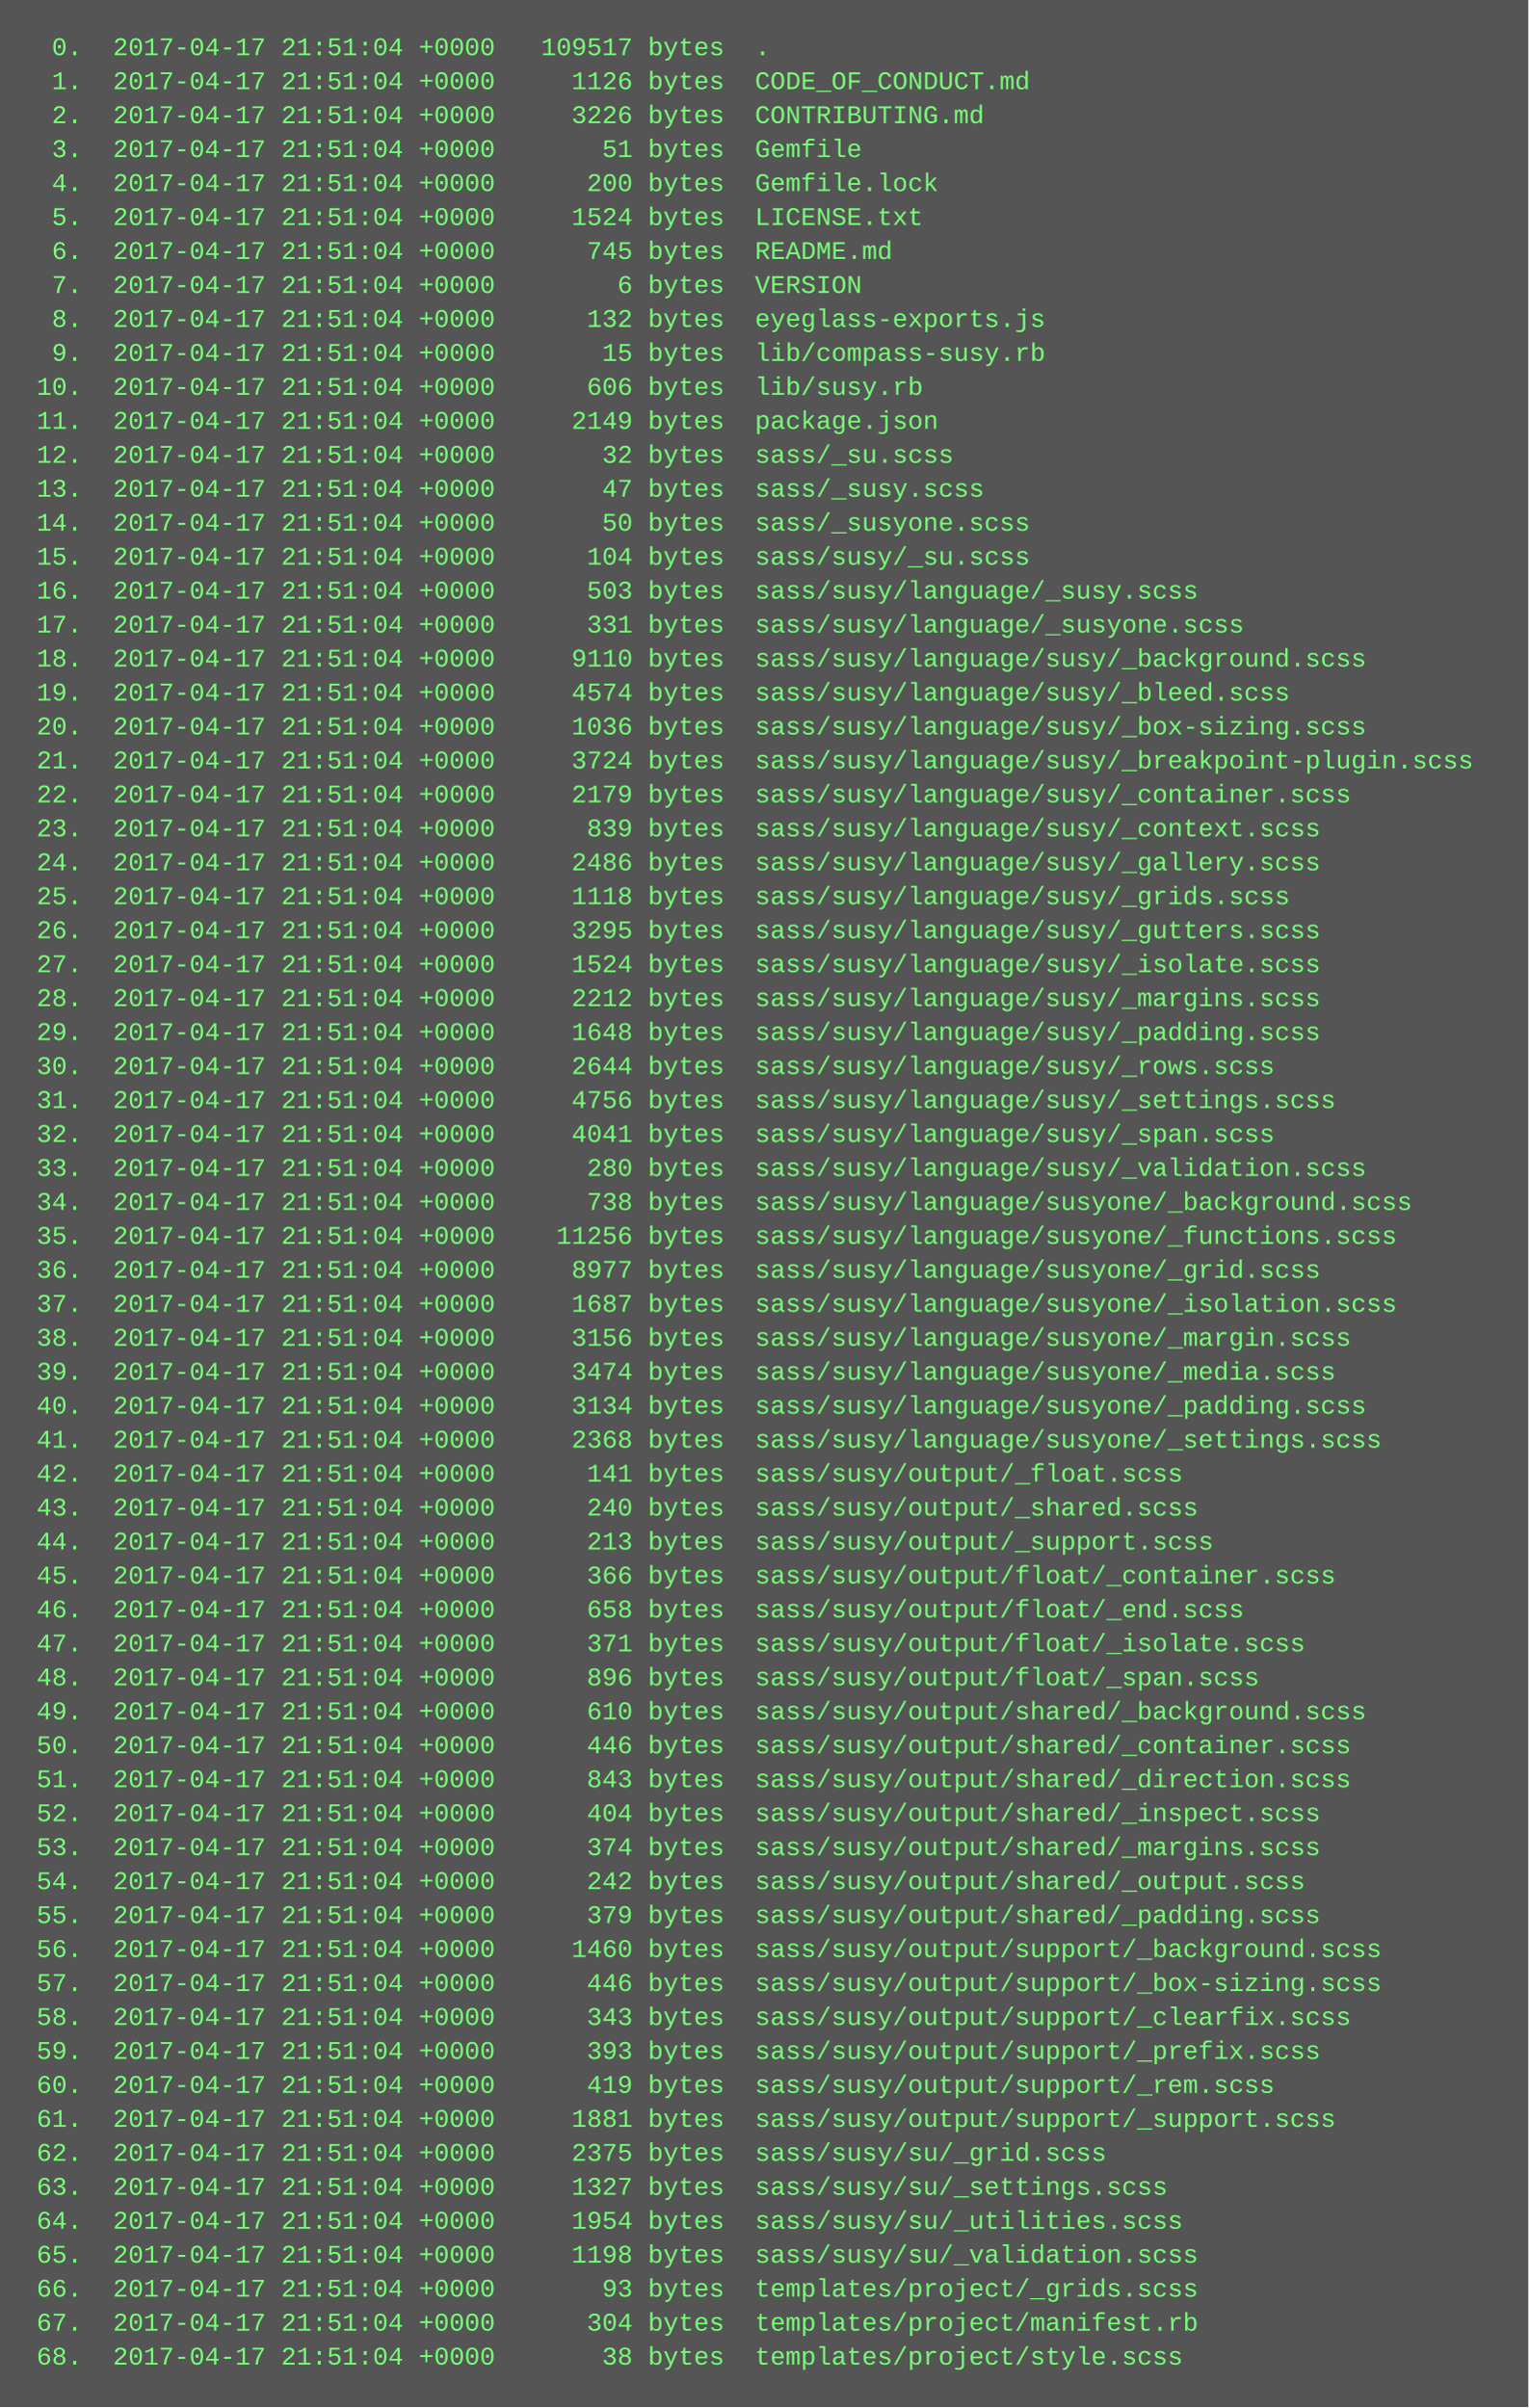
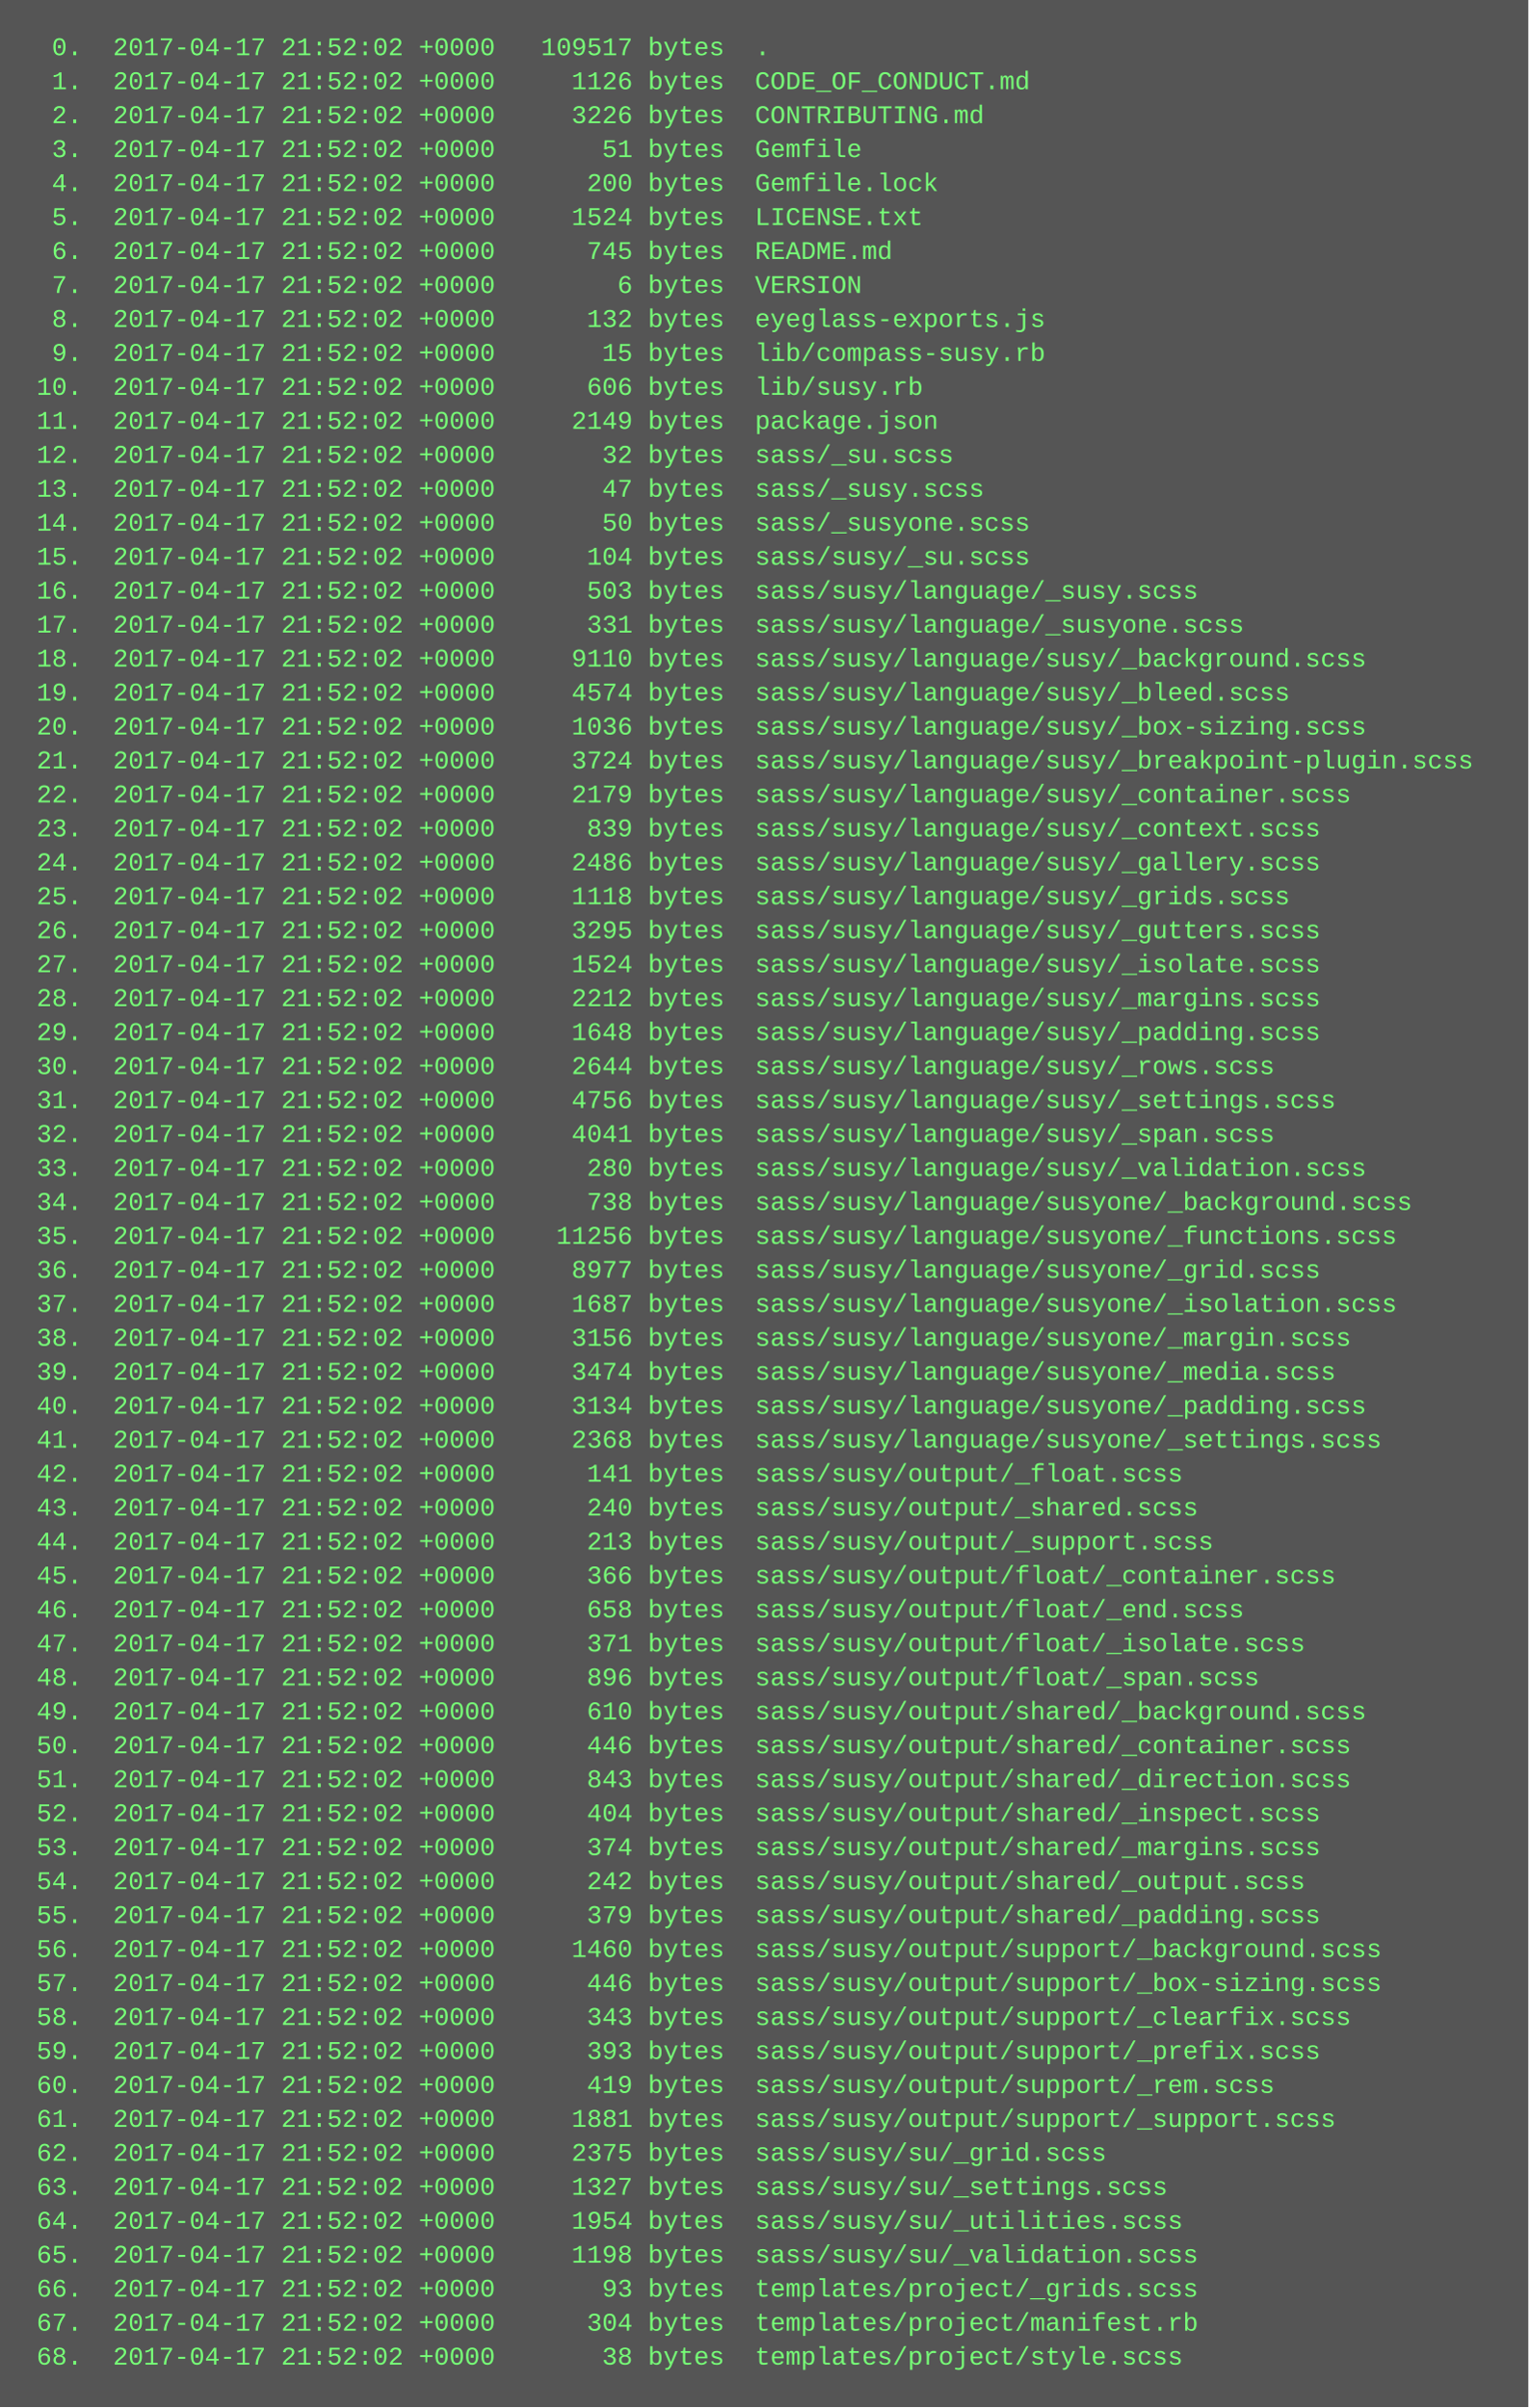
<svg xmlns="http://www.w3.org/2000/svg" height="1134" width="720">
  <rect height="1134" fill="#555" width="720" />
  <text fill="#7f7" font-family="Courier New" font-size="12" xml:space="preserve">
-     <tspan x="10" y="26">  0.  2017-04-17 21:51:04 +0000   109517 bytes  .</tspan>
-     <tspan x="10" y="42">  1.  2017-04-17 21:51:04 +0000     1126 bytes  CODE_OF_CONDUCT.md</tspan>
-     <tspan x="10" y="58">  2.  2017-04-17 21:51:04 +0000     3226 bytes  CONTRIBUTING.md</tspan>
-     <tspan x="10" y="74">  3.  2017-04-17 21:51:04 +0000       51 bytes  Gemfile</tspan>
-     <tspan x="10" y="90">  4.  2017-04-17 21:51:04 +0000      200 bytes  Gemfile.lock</tspan>
-     <tspan x="10" y="106">  5.  2017-04-17 21:51:04 +0000     1524 bytes  LICENSE.txt</tspan>
-     <tspan x="10" y="122">  6.  2017-04-17 21:51:04 +0000      745 bytes  README.md</tspan>
-     <tspan x="10" y="138">  7.  2017-04-17 21:51:04 +0000        6 bytes  VERSION</tspan>
-     <tspan x="10" y="154">  8.  2017-04-17 21:51:04 +0000      132 bytes  eyeglass-exports.js</tspan>
-     <tspan x="10" y="170">  9.  2017-04-17 21:51:04 +0000       15 bytes  lib/compass-susy.rb</tspan>
-     <tspan x="10" y="186"> 10.  2017-04-17 21:51:04 +0000      606 bytes  lib/susy.rb</tspan>
-     <tspan x="10" y="202"> 11.  2017-04-17 21:51:04 +0000     2149 bytes  package.json</tspan>
-     <tspan x="10" y="218"> 12.  2017-04-17 21:51:04 +0000       32 bytes  sass/_su.scss</tspan>
-     <tspan x="10" y="234"> 13.  2017-04-17 21:51:04 +0000       47 bytes  sass/_susy.scss</tspan>
-     <tspan x="10" y="250"> 14.  2017-04-17 21:51:04 +0000       50 bytes  sass/_susyone.scss</tspan>
-     <tspan x="10" y="266"> 15.  2017-04-17 21:51:04 +0000      104 bytes  sass/susy/_su.scss</tspan>
-     <tspan x="10" y="282"> 16.  2017-04-17 21:51:04 +0000      503 bytes  sass/susy/language/_susy.scss</tspan>
-     <tspan x="10" y="298"> 17.  2017-04-17 21:51:04 +0000      331 bytes  sass/susy/language/_susyone.scss</tspan>
-     <tspan x="10" y="314"> 18.  2017-04-17 21:51:04 +0000     9110 bytes  sass/susy/language/susy/_background.scss</tspan>
-     <tspan x="10" y="330"> 19.  2017-04-17 21:51:04 +0000     4574 bytes  sass/susy/language/susy/_bleed.scss</tspan>
-     <tspan x="10" y="346"> 20.  2017-04-17 21:51:04 +0000     1036 bytes  sass/susy/language/susy/_box-sizing.scss</tspan>
-     <tspan x="10" y="362"> 21.  2017-04-17 21:51:04 +0000     3724 bytes  sass/susy/language/susy/_breakpoint-plugin.scss</tspan>
-     <tspan x="10" y="378"> 22.  2017-04-17 21:51:04 +0000     2179 bytes  sass/susy/language/susy/_container.scss</tspan>
-     <tspan x="10" y="394"> 23.  2017-04-17 21:51:04 +0000      839 bytes  sass/susy/language/susy/_context.scss</tspan>
-     <tspan x="10" y="410"> 24.  2017-04-17 21:51:04 +0000     2486 bytes  sass/susy/language/susy/_gallery.scss</tspan>
-     <tspan x="10" y="426"> 25.  2017-04-17 21:51:04 +0000     1118 bytes  sass/susy/language/susy/_grids.scss</tspan>
-     <tspan x="10" y="442"> 26.  2017-04-17 21:51:04 +0000     3295 bytes  sass/susy/language/susy/_gutters.scss</tspan>
-     <tspan x="10" y="458"> 27.  2017-04-17 21:51:04 +0000     1524 bytes  sass/susy/language/susy/_isolate.scss</tspan>
-     <tspan x="10" y="474"> 28.  2017-04-17 21:51:04 +0000     2212 bytes  sass/susy/language/susy/_margins.scss</tspan>
-     <tspan x="10" y="490"> 29.  2017-04-17 21:51:04 +0000     1648 bytes  sass/susy/language/susy/_padding.scss</tspan>
-     <tspan x="10" y="506"> 30.  2017-04-17 21:51:04 +0000     2644 bytes  sass/susy/language/susy/_rows.scss</tspan>
-     <tspan x="10" y="522"> 31.  2017-04-17 21:51:04 +0000     4756 bytes  sass/susy/language/susy/_settings.scss</tspan>
-     <tspan x="10" y="538"> 32.  2017-04-17 21:51:04 +0000     4041 bytes  sass/susy/language/susy/_span.scss</tspan>
-     <tspan x="10" y="554"> 33.  2017-04-17 21:51:04 +0000      280 bytes  sass/susy/language/susy/_validation.scss</tspan>
-     <tspan x="10" y="570"> 34.  2017-04-17 21:51:04 +0000      738 bytes  sass/susy/language/susyone/_background.scss</tspan>
-     <tspan x="10" y="586"> 35.  2017-04-17 21:51:04 +0000    11256 bytes  sass/susy/language/susyone/_functions.scss</tspan>
-     <tspan x="10" y="602"> 36.  2017-04-17 21:51:04 +0000     8977 bytes  sass/susy/language/susyone/_grid.scss</tspan>
-     <tspan x="10" y="618"> 37.  2017-04-17 21:51:04 +0000     1687 bytes  sass/susy/language/susyone/_isolation.scss</tspan>
-     <tspan x="10" y="634"> 38.  2017-04-17 21:51:04 +0000     3156 bytes  sass/susy/language/susyone/_margin.scss</tspan>
-     <tspan x="10" y="650"> 39.  2017-04-17 21:51:04 +0000     3474 bytes  sass/susy/language/susyone/_media.scss</tspan>
-     <tspan x="10" y="666"> 40.  2017-04-17 21:51:04 +0000     3134 bytes  sass/susy/language/susyone/_padding.scss</tspan>
-     <tspan x="10" y="682"> 41.  2017-04-17 21:51:04 +0000     2368 bytes  sass/susy/language/susyone/_settings.scss</tspan>
-     <tspan x="10" y="698"> 42.  2017-04-17 21:51:04 +0000      141 bytes  sass/susy/output/_float.scss</tspan>
-     <tspan x="10" y="714"> 43.  2017-04-17 21:51:04 +0000      240 bytes  sass/susy/output/_shared.scss</tspan>
-     <tspan x="10" y="730"> 44.  2017-04-17 21:51:04 +0000      213 bytes  sass/susy/output/_support.scss</tspan>
-     <tspan x="10" y="746"> 45.  2017-04-17 21:51:04 +0000      366 bytes  sass/susy/output/float/_container.scss</tspan>
-     <tspan x="10" y="762"> 46.  2017-04-17 21:51:04 +0000      658 bytes  sass/susy/output/float/_end.scss</tspan>
-     <tspan x="10" y="778"> 47.  2017-04-17 21:51:04 +0000      371 bytes  sass/susy/output/float/_isolate.scss</tspan>
-     <tspan x="10" y="794"> 48.  2017-04-17 21:51:04 +0000      896 bytes  sass/susy/output/float/_span.scss</tspan>
-     <tspan x="10" y="810"> 49.  2017-04-17 21:51:04 +0000      610 bytes  sass/susy/output/shared/_background.scss</tspan>
-     <tspan x="10" y="826"> 50.  2017-04-17 21:51:04 +0000      446 bytes  sass/susy/output/shared/_container.scss</tspan>
-     <tspan x="10" y="842"> 51.  2017-04-17 21:51:04 +0000      843 bytes  sass/susy/output/shared/_direction.scss</tspan>
-     <tspan x="10" y="858"> 52.  2017-04-17 21:51:04 +0000      404 bytes  sass/susy/output/shared/_inspect.scss</tspan>
-     <tspan x="10" y="874"> 53.  2017-04-17 21:51:04 +0000      374 bytes  sass/susy/output/shared/_margins.scss</tspan>
-     <tspan x="10" y="890"> 54.  2017-04-17 21:51:04 +0000      242 bytes  sass/susy/output/shared/_output.scss</tspan>
-     <tspan x="10" y="906"> 55.  2017-04-17 21:51:04 +0000      379 bytes  sass/susy/output/shared/_padding.scss</tspan>
-     <tspan x="10" y="922"> 56.  2017-04-17 21:51:04 +0000     1460 bytes  sass/susy/output/support/_background.scss</tspan>
-     <tspan x="10" y="938"> 57.  2017-04-17 21:51:04 +0000      446 bytes  sass/susy/output/support/_box-sizing.scss</tspan>
-     <tspan x="10" y="954"> 58.  2017-04-17 21:51:04 +0000      343 bytes  sass/susy/output/support/_clearfix.scss</tspan>
-     <tspan x="10" y="970"> 59.  2017-04-17 21:51:04 +0000      393 bytes  sass/susy/output/support/_prefix.scss</tspan>
-     <tspan x="10" y="986"> 60.  2017-04-17 21:51:04 +0000      419 bytes  sass/susy/output/support/_rem.scss</tspan>
-     <tspan x="10" y="1002"> 61.  2017-04-17 21:51:04 +0000     1881 bytes  sass/susy/output/support/_support.scss</tspan>
-     <tspan x="10" y="1018"> 62.  2017-04-17 21:51:04 +0000     2375 bytes  sass/susy/su/_grid.scss</tspan>
-     <tspan x="10" y="1034"> 63.  2017-04-17 21:51:04 +0000     1327 bytes  sass/susy/su/_settings.scss</tspan>
-     <tspan x="10" y="1050"> 64.  2017-04-17 21:51:04 +0000     1954 bytes  sass/susy/su/_utilities.scss</tspan>
-     <tspan x="10" y="1066"> 65.  2017-04-17 21:51:04 +0000     1198 bytes  sass/susy/su/_validation.scss</tspan>
-     <tspan x="10" y="1082"> 66.  2017-04-17 21:51:04 +0000       93 bytes  templates/project/_grids.scss</tspan>
-     <tspan x="10" y="1098"> 67.  2017-04-17 21:51:04 +0000      304 bytes  templates/project/manifest.rb</tspan>
-     <tspan x="10" y="1114"> 68.  2017-04-17 21:51:04 +0000       38 bytes  templates/project/style.scss</tspan>
+     <tspan x="10" y="26">  0.  2017-04-17 21:52:02 +0000   109517 bytes  .</tspan>
+     <tspan x="10" y="42">  1.  2017-04-17 21:52:02 +0000     1126 bytes  CODE_OF_CONDUCT.md</tspan>
+     <tspan x="10" y="58">  2.  2017-04-17 21:52:02 +0000     3226 bytes  CONTRIBUTING.md</tspan>
+     <tspan x="10" y="74">  3.  2017-04-17 21:52:02 +0000       51 bytes  Gemfile</tspan>
+     <tspan x="10" y="90">  4.  2017-04-17 21:52:02 +0000      200 bytes  Gemfile.lock</tspan>
+     <tspan x="10" y="106">  5.  2017-04-17 21:52:02 +0000     1524 bytes  LICENSE.txt</tspan>
+     <tspan x="10" y="122">  6.  2017-04-17 21:52:02 +0000      745 bytes  README.md</tspan>
+     <tspan x="10" y="138">  7.  2017-04-17 21:52:02 +0000        6 bytes  VERSION</tspan>
+     <tspan x="10" y="154">  8.  2017-04-17 21:52:02 +0000      132 bytes  eyeglass-exports.js</tspan>
+     <tspan x="10" y="170">  9.  2017-04-17 21:52:02 +0000       15 bytes  lib/compass-susy.rb</tspan>
+     <tspan x="10" y="186"> 10.  2017-04-17 21:52:02 +0000      606 bytes  lib/susy.rb</tspan>
+     <tspan x="10" y="202"> 11.  2017-04-17 21:52:02 +0000     2149 bytes  package.json</tspan>
+     <tspan x="10" y="218"> 12.  2017-04-17 21:52:02 +0000       32 bytes  sass/_su.scss</tspan>
+     <tspan x="10" y="234"> 13.  2017-04-17 21:52:02 +0000       47 bytes  sass/_susy.scss</tspan>
+     <tspan x="10" y="250"> 14.  2017-04-17 21:52:02 +0000       50 bytes  sass/_susyone.scss</tspan>
+     <tspan x="10" y="266"> 15.  2017-04-17 21:52:02 +0000      104 bytes  sass/susy/_su.scss</tspan>
+     <tspan x="10" y="282"> 16.  2017-04-17 21:52:02 +0000      503 bytes  sass/susy/language/_susy.scss</tspan>
+     <tspan x="10" y="298"> 17.  2017-04-17 21:52:02 +0000      331 bytes  sass/susy/language/_susyone.scss</tspan>
+     <tspan x="10" y="314"> 18.  2017-04-17 21:52:02 +0000     9110 bytes  sass/susy/language/susy/_background.scss</tspan>
+     <tspan x="10" y="330"> 19.  2017-04-17 21:52:02 +0000     4574 bytes  sass/susy/language/susy/_bleed.scss</tspan>
+     <tspan x="10" y="346"> 20.  2017-04-17 21:52:02 +0000     1036 bytes  sass/susy/language/susy/_box-sizing.scss</tspan>
+     <tspan x="10" y="362"> 21.  2017-04-17 21:52:02 +0000     3724 bytes  sass/susy/language/susy/_breakpoint-plugin.scss</tspan>
+     <tspan x="10" y="378"> 22.  2017-04-17 21:52:02 +0000     2179 bytes  sass/susy/language/susy/_container.scss</tspan>
+     <tspan x="10" y="394"> 23.  2017-04-17 21:52:02 +0000      839 bytes  sass/susy/language/susy/_context.scss</tspan>
+     <tspan x="10" y="410"> 24.  2017-04-17 21:52:02 +0000     2486 bytes  sass/susy/language/susy/_gallery.scss</tspan>
+     <tspan x="10" y="426"> 25.  2017-04-17 21:52:02 +0000     1118 bytes  sass/susy/language/susy/_grids.scss</tspan>
+     <tspan x="10" y="442"> 26.  2017-04-17 21:52:02 +0000     3295 bytes  sass/susy/language/susy/_gutters.scss</tspan>
+     <tspan x="10" y="458"> 27.  2017-04-17 21:52:02 +0000     1524 bytes  sass/susy/language/susy/_isolate.scss</tspan>
+     <tspan x="10" y="474"> 28.  2017-04-17 21:52:02 +0000     2212 bytes  sass/susy/language/susy/_margins.scss</tspan>
+     <tspan x="10" y="490"> 29.  2017-04-17 21:52:02 +0000     1648 bytes  sass/susy/language/susy/_padding.scss</tspan>
+     <tspan x="10" y="506"> 30.  2017-04-17 21:52:02 +0000     2644 bytes  sass/susy/language/susy/_rows.scss</tspan>
+     <tspan x="10" y="522"> 31.  2017-04-17 21:52:02 +0000     4756 bytes  sass/susy/language/susy/_settings.scss</tspan>
+     <tspan x="10" y="538"> 32.  2017-04-17 21:52:02 +0000     4041 bytes  sass/susy/language/susy/_span.scss</tspan>
+     <tspan x="10" y="554"> 33.  2017-04-17 21:52:02 +0000      280 bytes  sass/susy/language/susy/_validation.scss</tspan>
+     <tspan x="10" y="570"> 34.  2017-04-17 21:52:02 +0000      738 bytes  sass/susy/language/susyone/_background.scss</tspan>
+     <tspan x="10" y="586"> 35.  2017-04-17 21:52:02 +0000    11256 bytes  sass/susy/language/susyone/_functions.scss</tspan>
+     <tspan x="10" y="602"> 36.  2017-04-17 21:52:02 +0000     8977 bytes  sass/susy/language/susyone/_grid.scss</tspan>
+     <tspan x="10" y="618"> 37.  2017-04-17 21:52:02 +0000     1687 bytes  sass/susy/language/susyone/_isolation.scss</tspan>
+     <tspan x="10" y="634"> 38.  2017-04-17 21:52:02 +0000     3156 bytes  sass/susy/language/susyone/_margin.scss</tspan>
+     <tspan x="10" y="650"> 39.  2017-04-17 21:52:02 +0000     3474 bytes  sass/susy/language/susyone/_media.scss</tspan>
+     <tspan x="10" y="666"> 40.  2017-04-17 21:52:02 +0000     3134 bytes  sass/susy/language/susyone/_padding.scss</tspan>
+     <tspan x="10" y="682"> 41.  2017-04-17 21:52:02 +0000     2368 bytes  sass/susy/language/susyone/_settings.scss</tspan>
+     <tspan x="10" y="698"> 42.  2017-04-17 21:52:02 +0000      141 bytes  sass/susy/output/_float.scss</tspan>
+     <tspan x="10" y="714"> 43.  2017-04-17 21:52:02 +0000      240 bytes  sass/susy/output/_shared.scss</tspan>
+     <tspan x="10" y="730"> 44.  2017-04-17 21:52:02 +0000      213 bytes  sass/susy/output/_support.scss</tspan>
+     <tspan x="10" y="746"> 45.  2017-04-17 21:52:02 +0000      366 bytes  sass/susy/output/float/_container.scss</tspan>
+     <tspan x="10" y="762"> 46.  2017-04-17 21:52:02 +0000      658 bytes  sass/susy/output/float/_end.scss</tspan>
+     <tspan x="10" y="778"> 47.  2017-04-17 21:52:02 +0000      371 bytes  sass/susy/output/float/_isolate.scss</tspan>
+     <tspan x="10" y="794"> 48.  2017-04-17 21:52:02 +0000      896 bytes  sass/susy/output/float/_span.scss</tspan>
+     <tspan x="10" y="810"> 49.  2017-04-17 21:52:02 +0000      610 bytes  sass/susy/output/shared/_background.scss</tspan>
+     <tspan x="10" y="826"> 50.  2017-04-17 21:52:02 +0000      446 bytes  sass/susy/output/shared/_container.scss</tspan>
+     <tspan x="10" y="842"> 51.  2017-04-17 21:52:02 +0000      843 bytes  sass/susy/output/shared/_direction.scss</tspan>
+     <tspan x="10" y="858"> 52.  2017-04-17 21:52:02 +0000      404 bytes  sass/susy/output/shared/_inspect.scss</tspan>
+     <tspan x="10" y="874"> 53.  2017-04-17 21:52:02 +0000      374 bytes  sass/susy/output/shared/_margins.scss</tspan>
+     <tspan x="10" y="890"> 54.  2017-04-17 21:52:02 +0000      242 bytes  sass/susy/output/shared/_output.scss</tspan>
+     <tspan x="10" y="906"> 55.  2017-04-17 21:52:02 +0000      379 bytes  sass/susy/output/shared/_padding.scss</tspan>
+     <tspan x="10" y="922"> 56.  2017-04-17 21:52:02 +0000     1460 bytes  sass/susy/output/support/_background.scss</tspan>
+     <tspan x="10" y="938"> 57.  2017-04-17 21:52:02 +0000      446 bytes  sass/susy/output/support/_box-sizing.scss</tspan>
+     <tspan x="10" y="954"> 58.  2017-04-17 21:52:02 +0000      343 bytes  sass/susy/output/support/_clearfix.scss</tspan>
+     <tspan x="10" y="970"> 59.  2017-04-17 21:52:02 +0000      393 bytes  sass/susy/output/support/_prefix.scss</tspan>
+     <tspan x="10" y="986"> 60.  2017-04-17 21:52:02 +0000      419 bytes  sass/susy/output/support/_rem.scss</tspan>
+     <tspan x="10" y="1002"> 61.  2017-04-17 21:52:02 +0000     1881 bytes  sass/susy/output/support/_support.scss</tspan>
+     <tspan x="10" y="1018"> 62.  2017-04-17 21:52:02 +0000     2375 bytes  sass/susy/su/_grid.scss</tspan>
+     <tspan x="10" y="1034"> 63.  2017-04-17 21:52:02 +0000     1327 bytes  sass/susy/su/_settings.scss</tspan>
+     <tspan x="10" y="1050"> 64.  2017-04-17 21:52:02 +0000     1954 bytes  sass/susy/su/_utilities.scss</tspan>
+     <tspan x="10" y="1066"> 65.  2017-04-17 21:52:02 +0000     1198 bytes  sass/susy/su/_validation.scss</tspan>
+     <tspan x="10" y="1082"> 66.  2017-04-17 21:52:02 +0000       93 bytes  templates/project/_grids.scss</tspan>
+     <tspan x="10" y="1098"> 67.  2017-04-17 21:52:02 +0000      304 bytes  templates/project/manifest.rb</tspan>
+     <tspan x="10" y="1114"> 68.  2017-04-17 21:52:02 +0000       38 bytes  templates/project/style.scss</tspan>
  </text>
</svg>
